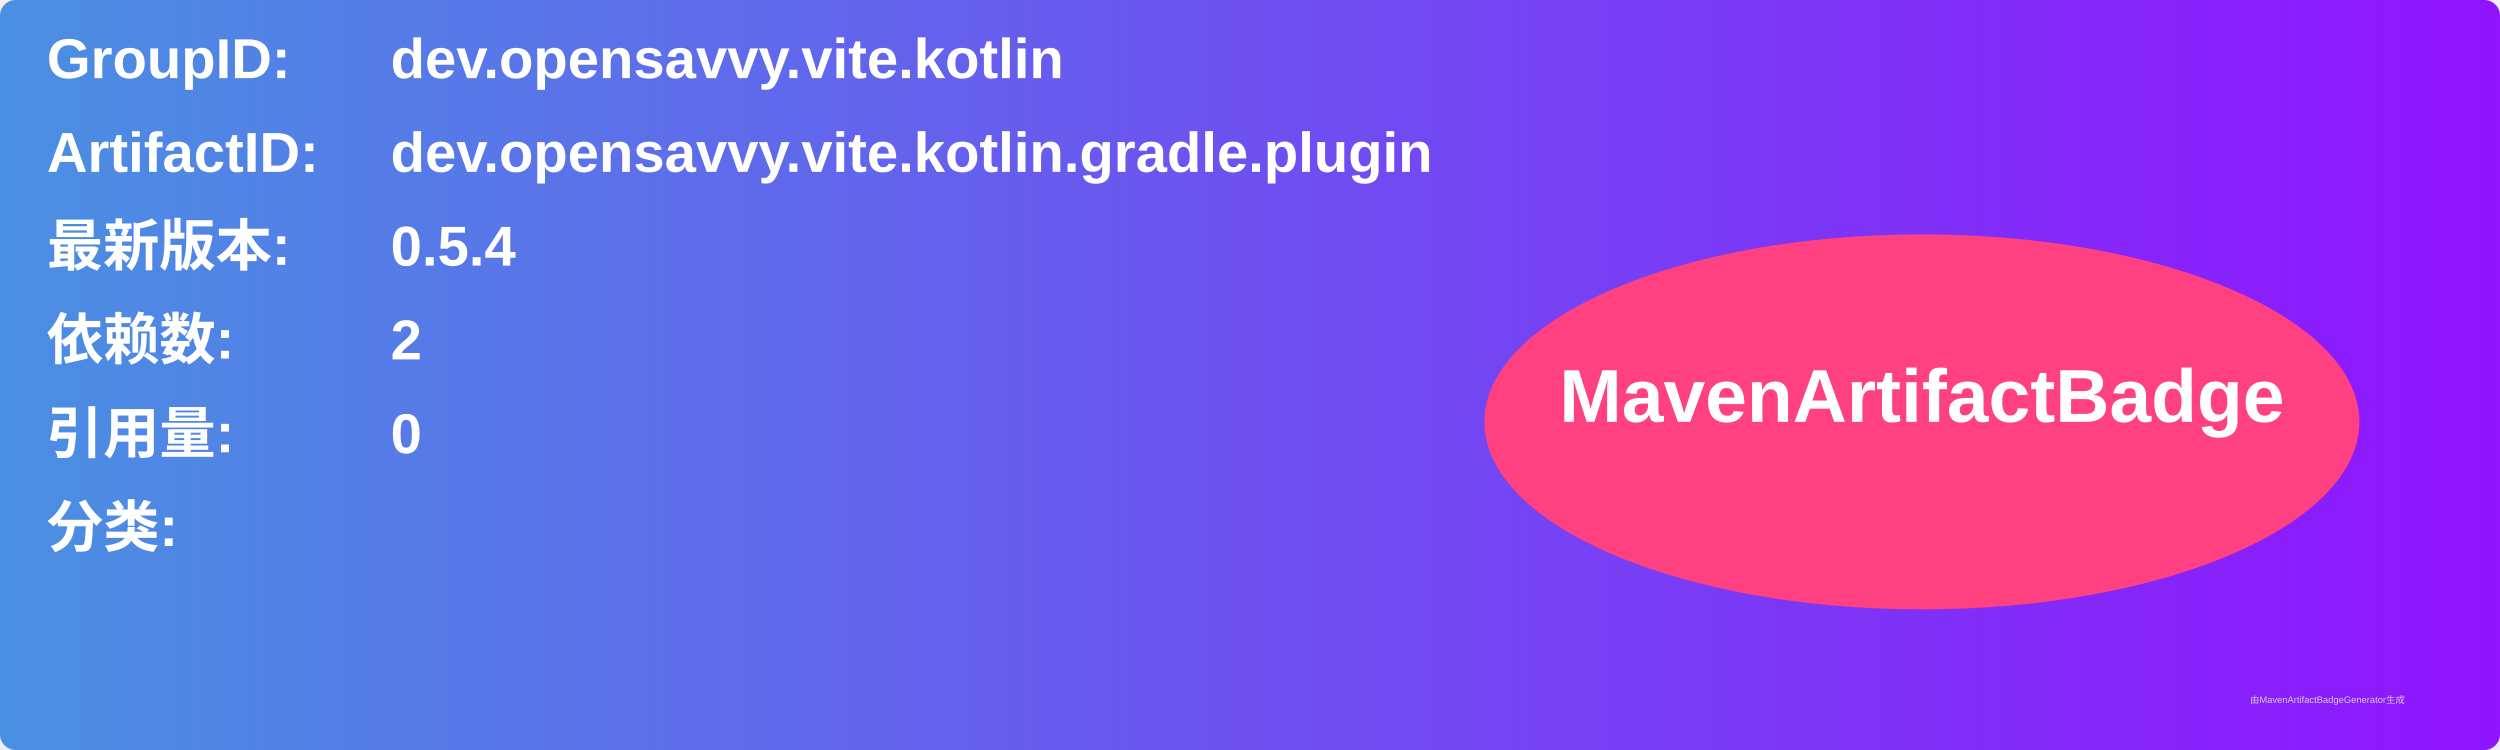
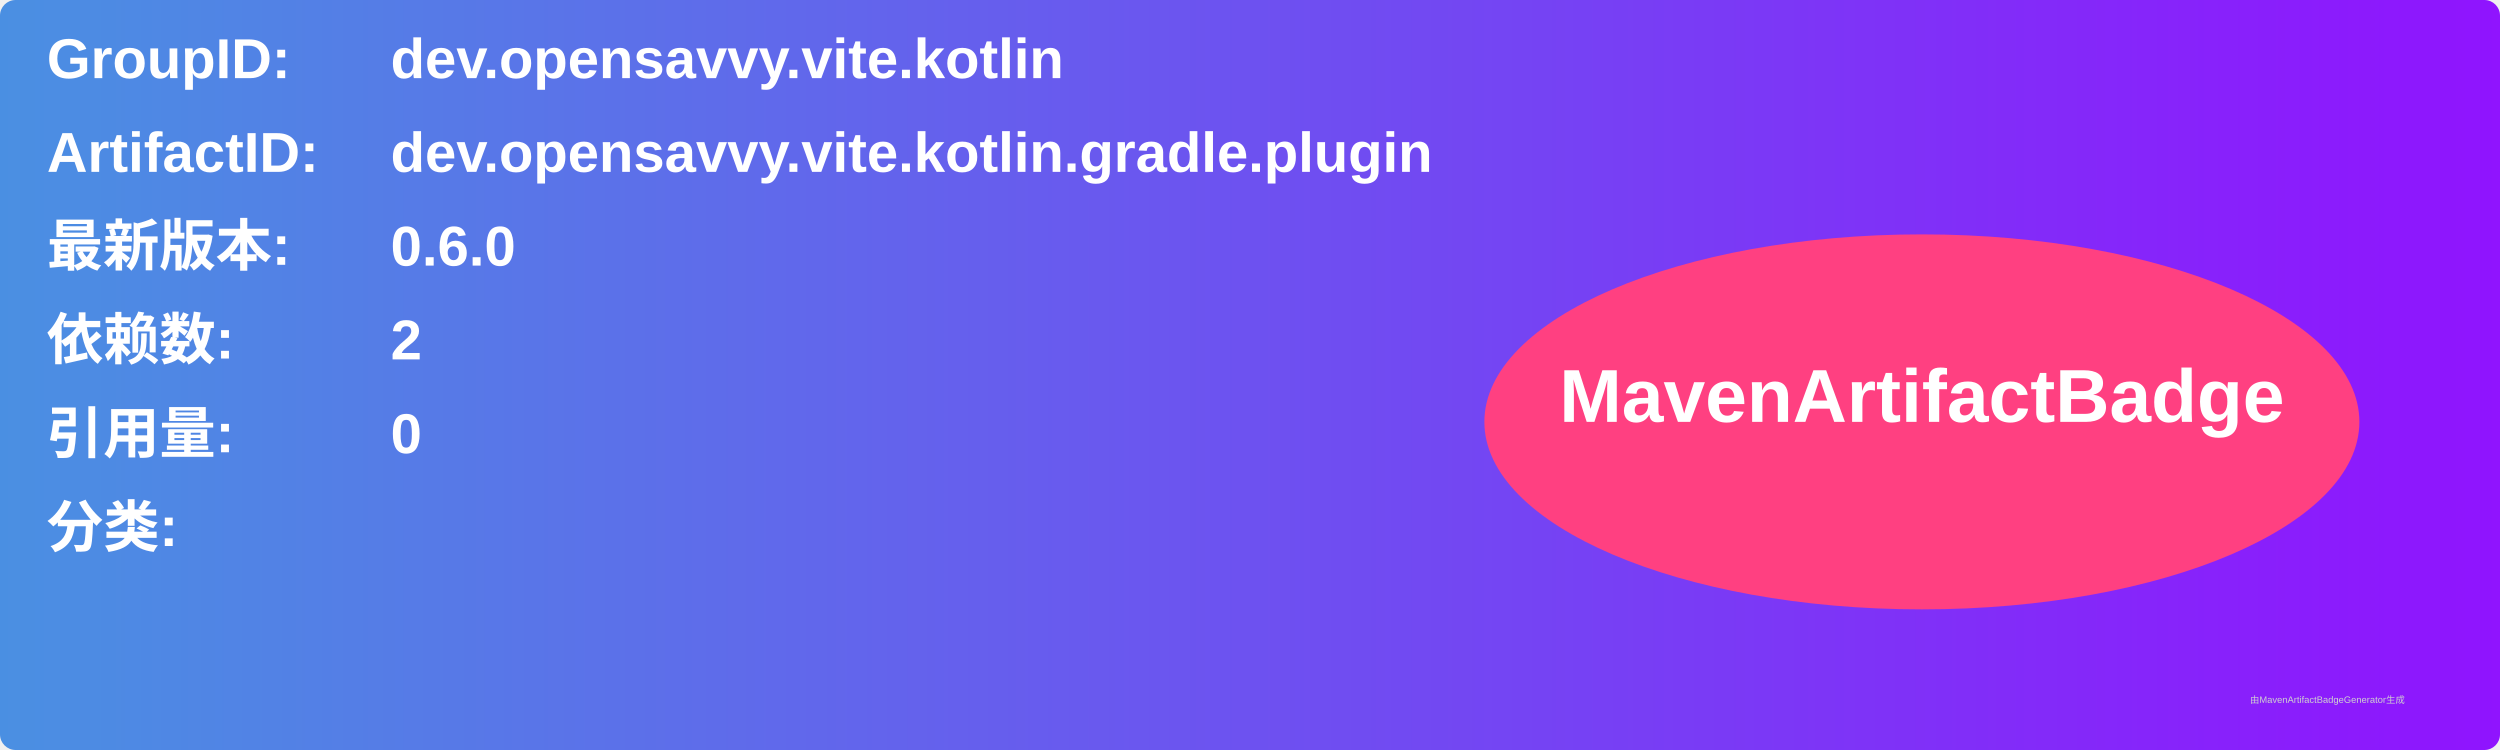
<svg xmlns="http://www.w3.org/2000/svg" width="800" height="240" viewBox="0 0 800 240">
  <linearGradient id="grad" x1="0%" y1="0%" x2="100%" y2="0%">
    <stop offset="0%" stop-color="#4a90e2" />
    <stop offset="100%" stop-color="#9013fe" />
  </linearGradient>
  <rect width="100%" height="100%" rx="5" ry="5" fill="url(#grad)" />
  <g transform="translate(15, 15)">
    <text x="0" y="10" font-family="Arial" font-size="18" fill="white" font-weight="bold" width="260">GroupID:</text>
    <text x="110" y="10" font-family="Arial" font-size="18" fill="white" font-weight="bold" width="460">dev.opensavvy.vite.kotlin</text>
    <text x="0" y="40" font-family="Arial" font-size="18" fill="white" font-weight="bold" width="260">ArtifactID:</text>
    <text x="110" y="40" font-family="Arial" font-size="18" fill="white" font-weight="bold" width="460">dev.opensavvy.vite.kotlin.gradle.plugin</text>
    <text x="0" y="70" font-family="Arial" font-size="18" fill="white" font-weight="bold">最新版本:</text>
    <text x="110" y="70" font-family="Arial" font-size="18" fill="white" font-weight="bold">
-       <tspan font-weight="bold">0.5.4</tspan>
+       <tspan font-weight="bold">0.6.0</tspan>
    </text>
    <text x="0" y="100" font-family="Arial" font-size="18" fill="white" font-weight="bold">依赖数: </text>
    <text x="110" y="100" font-family="Arial" font-size="18" fill="white">
      <tspan font-weight="bold">2</tspan>
    </text>
    <text x="0" y="130" font-family="Arial" font-size="18" fill="white" font-weight="bold">引用量: </text>
    <text x="110" y="130" font-family="Arial" font-size="18" fill="white">
      <tspan font-weight="bold">0</tspan>
    </text>
    <text x="0" y="160" font-family="Arial" font-size="18" fill="white" font-weight="bold">分类:</text>
    <text x="10" y="190" font-family="Arial" font-size="10" fill="white">
      <tspan font-weight="bold" />
    </text>
    <ellipse cx="600" cy="120" rx="140" ry="60" fill="#ff4081" />
    <text x="600" y="120" text-anchor="middle" font-family="Arial" font-size="24" fill="white" font-weight="bold">MavenArtifactBadge</text>
  </g>
  <text x="720" y="225" font-family="Arial" font-size="3" fill="#d0d0d0">由MavenArtifactBadgeGenerator生成</text>
</svg>
